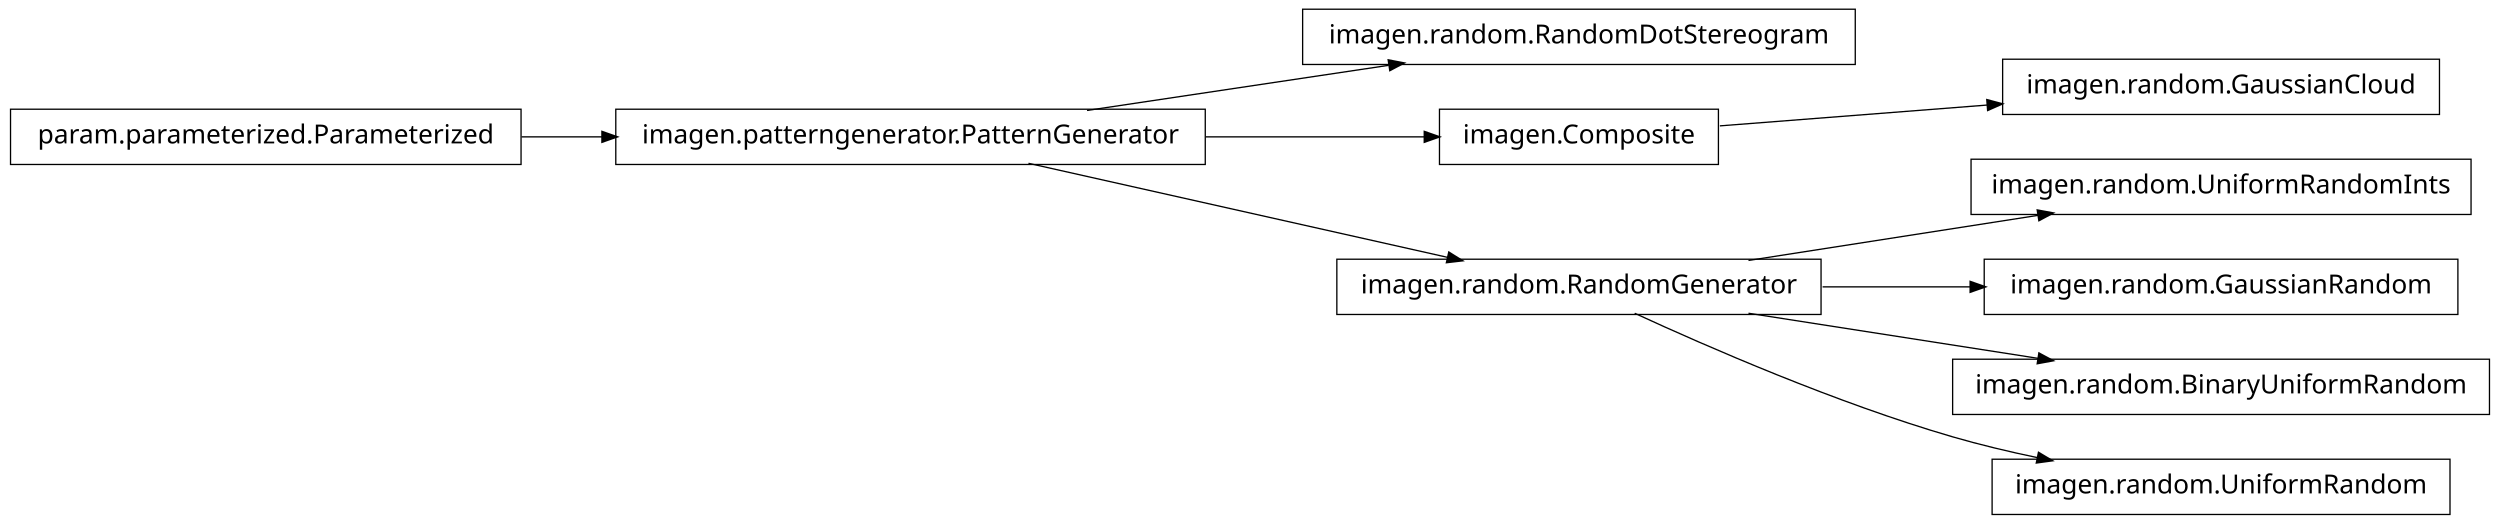
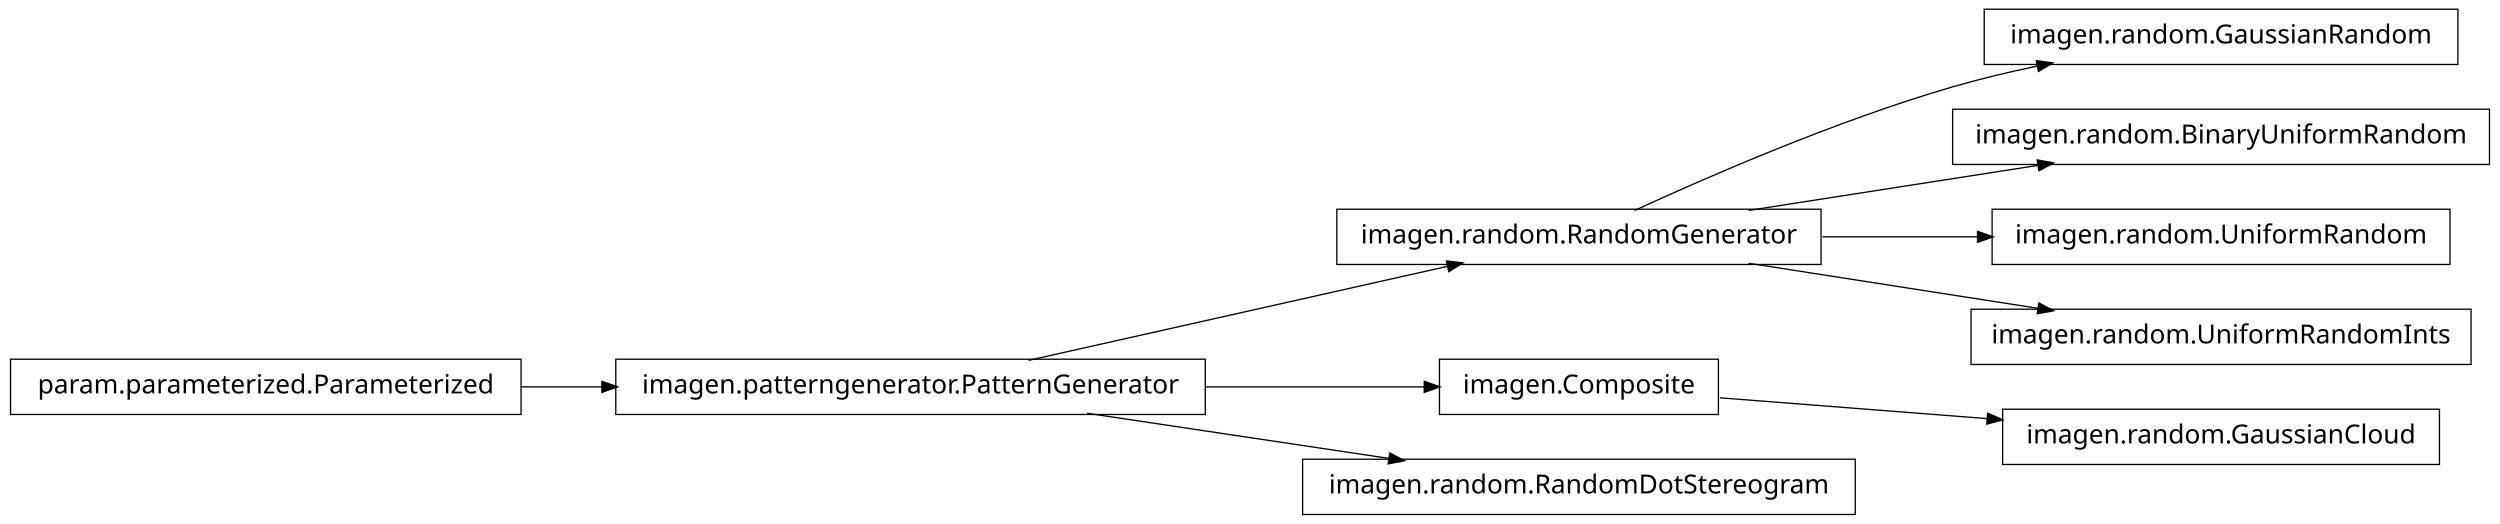
<svg xmlns="http://www.w3.org/2000/svg" width="950pt" height="199pt" viewBox="0.00 0.00 950.00 199.00">
  <g id="graph1" class="graph" transform="scale(1 1) rotate(0) translate(4 195)">
    <polygon fill="white" stroke="white" points="-4,5 -4,-195 947,-195 947,5 -4,5" />
    <g id="node1" class="node">
-       <polygon fill="none" stroke="black" stroke-width="0.5" points="701,-191.5 491,-191.5 491,-170.5 701,-170.5 701,-191.5" />
-       <text text-anchor="middle" x="596" y="-178.5" font-family="Vera" font-size="10.00">imagen.random.RandomDotStereogram</text>
+       <polygon fill="none" stroke="black" stroke-width="0.5" points="688,-115.5 504,-115.5 504,-94.5 688,-94.5 688,-115.5" />
+       <text text-anchor="middle" x="596" y="-102.5" font-family="Vera" font-size="10.00">imagen.random.RandomGenerator</text>
+     </g>
+     <g id="node6" class="node">
+       <polygon fill="none" stroke="black" stroke-width="0.5" points="930,-191.5 750,-191.5 750,-170.5 930,-170.5 930,-191.5" />
+       <text text-anchor="middle" x="840" y="-178.5" font-family="Vera" font-size="10.00">imagen.random.GaussianRandom</text>
+     </g>
+     <g id="edge6" class="edge">
+       <path fill="none" stroke="black" stroke-width="0.5" d="M617.185,-115.044C644.536,-127.65 693.87,-149.17 738,-162 748.35,-165.009 759.434,-167.65 770.343,-169.929" />
+       <polygon fill="black" stroke="black" points="770.091,-171.664 775.34,-170.951 770.792,-168.235 770.091,-171.664" />
+     </g>
+     <g id="node8" class="node">
+       <polygon fill="none" stroke="black" stroke-width="0.5" points="942,-153.5 738,-153.5 738,-132.5 942,-132.5 942,-153.5" />
+       <text text-anchor="middle" x="840" y="-140.5" font-family="Vera" font-size="10.00">imagen.random.BinaryUniformRandom</text>
+     </g>
+     <g id="edge8" class="edge">
+       <path fill="none" stroke="black" stroke-width="0.5" d="M660.427,-115.034C694.34,-120.315 735.953,-126.796 770.579,-132.189" />
+       <polygon fill="black" stroke="black" points="770.425,-133.936 775.635,-132.976 770.964,-130.477 770.425,-133.936" />
+     </g>
+     <g id="node16" class="node">
+       <polygon fill="none" stroke="black" stroke-width="0.5" points="927,-115.5 753,-115.5 753,-94.5 927,-94.5 927,-115.5" />
+       <text text-anchor="middle" x="840" y="-102.5" font-family="Vera" font-size="10.00">imagen.random.UniformRandom</text>
+     </g>
+     <g id="edge16" class="edge">
+       <path fill="none" stroke="black" stroke-width="0.5" d="M688.594,-105C707.818,-105 728.078,-105 747.305,-105" />
+       <polygon fill="black" stroke="black" points="747.699,-106.75 752.699,-105 747.699,-103.25 747.699,-106.75" />
+     </g>
+     <g id="node18" class="node">
+       <polygon fill="none" stroke="black" stroke-width="0.5" points="935,-77.5 745,-77.5 745,-56.5 935,-56.5 935,-77.5" />
+       <text text-anchor="middle" x="840" y="-64.5" font-family="Vera" font-size="10.00">imagen.random.UniformRandomInts</text>
+     </g>
+     <g id="edge18" class="edge">
+       <path fill="none" stroke="black" stroke-width="0.5" d="M660.427,-94.966C694.34,-89.685 735.953,-83.204 770.579,-77.811" />
+       <polygon fill="black" stroke="black" points="770.964,-79.523 775.635,-77.024 770.425,-76.064 770.964,-79.523" />
    </g>
    <g id="node2" class="node">
-       <polygon fill="none" stroke="black" stroke-width="0.5" points="454,-153.5 230,-153.5 230,-132.5 454,-132.5 454,-153.5" />
-       <text text-anchor="middle" x="342" y="-140.5" font-family="Vera" font-size="10.00">imagen.patterngenerator.PatternGenerator</text>
+       <polygon fill="none" stroke="black" stroke-width="0.5" points="454,-58.5 230,-58.5 230,-37.5 454,-37.5 454,-58.5" />
+       <text text-anchor="middle" x="342" y="-45.5" font-family="Vera" font-size="10.00">imagen.patterngenerator.PatternGenerator</text>
    </g>
    <g id="edge2" class="edge">
-       <path fill="none" stroke="black" stroke-width="0.5" d="M409.068,-153.034C444.37,-158.315 487.689,-164.796 523.734,-170.189" />
-       <polygon fill="black" stroke="black" points="523.793,-171.967 528.997,-170.976 524.311,-168.505 523.793,-171.967" />
+       <path fill="none" stroke="black" stroke-width="0.5" d="M386.825,-58.059C431.484,-68.081 499.901,-83.434 546.223,-93.829" />
+       <polygon fill="black" stroke="black" points="545.934,-95.558 551.196,-94.946 546.701,-92.143 545.934,-95.558" />
    </g>
-     <g id="node6" class="node">
-       <polygon fill="none" stroke="black" stroke-width="0.5" points="649,-153.5 543,-153.5 543,-132.5 649,-132.5 649,-153.5" />
-       <text text-anchor="middle" x="596" y="-140.5" font-family="Vera" font-size="10.00">imagen.Composite</text>
+     <g id="node11" class="node">
+       <polygon fill="none" stroke="black" stroke-width="0.5" points="649,-58.5 543,-58.5 543,-37.5 649,-37.5 649,-58.5" />
+       <text text-anchor="middle" x="596" y="-45.5" font-family="Vera" font-size="10.00">imagen.Composite</text>
    </g>
-     <g id="edge6" class="edge">
-       <path fill="none" stroke="black" stroke-width="0.5" d="M454.147,-143C482.808,-143 512.492,-143 537.251,-143" />
-       <polygon fill="black" stroke="black" points="537.458,-144.75 542.458,-143 537.458,-141.25 537.458,-144.75" />
+     <g id="edge14" class="edge">
+       <path fill="none" stroke="black" stroke-width="0.5" d="M454.147,-48C482.808,-48 512.492,-48 537.251,-48" />
+       <polygon fill="black" stroke="black" points="537.458,-49.75 542.458,-48 537.458,-46.25 537.458,-49.75" />
+     </g>
+     <g id="node13" class="node">
+       <polygon fill="none" stroke="black" stroke-width="0.5" points="701,-20.5 491,-20.5 491,0.5 701,0.5 701,-20.5" />
+       <text text-anchor="middle" x="596" y="-7.5" font-family="Vera" font-size="10.00">imagen.random.RandomDotStereogram</text>
+     </g>
+     <g id="edge12" class="edge">
+       <path fill="none" stroke="black" stroke-width="0.5" d="M409.068,-37.966C444.37,-32.685 487.689,-26.204 523.734,-20.811" />
+       <polygon fill="black" stroke="black" points="524.311,-22.495 528.997,-20.024 523.793,-19.033 524.311,-22.495" />
+     </g>
+     <g id="node4" class="node">
+       <polygon fill="none" stroke="black" stroke-width="0.5" points="194,-58.5 5.68434e-14,-58.5 0,-37.5 194,-37.5 194,-58.5" />
+       <text text-anchor="middle" x="97" y="-45.5" font-family="Vera" font-size="10.00">param.parameterized.Parameterized</text>
+     </g>
+     <g id="edge4" class="edge">
+       <path fill="none" stroke="black" stroke-width="0.5" d="M194.182,-48C204.286,-48 214.629,-48 224.922,-48" />
+       <polygon fill="black" stroke="black" points="224.969,-49.75 229.969,-48 224.969,-46.25 224.969,-49.75" />
    </g>
    <g id="node10" class="node">
-       <polygon fill="none" stroke="black" stroke-width="0.5" points="688,-96.5 504,-96.5 504,-75.5 688,-75.5 688,-96.5" />
-       <text text-anchor="middle" x="596" y="-83.5" font-family="Vera" font-size="10.00">imagen.random.RandomGenerator</text>
+       <polygon fill="none" stroke="black" stroke-width="0.5" points="923,-39.5 757,-39.5 757,-18.5 923,-18.5 923,-39.5" />
+       <text text-anchor="middle" x="840" y="-26.5" font-family="Vera" font-size="10.00">imagen.random.GaussianCloud</text>
    </g>
    <g id="edge10" class="edge">
-       <path fill="none" stroke="black" stroke-width="0.5" d="M386.825,-132.941C431.484,-122.919 499.901,-107.566 546.223,-97.171" />
-       <polygon fill="black" stroke="black" points="546.701,-98.857 551.196,-96.054 545.934,-95.442 546.701,-98.857" />
-     </g>
-     <g id="node4" class="node">
-       <polygon fill="none" stroke="black" stroke-width="0.5" points="194,-153.5 5.68434e-14,-153.5 0,-132.5 194,-132.5 194,-153.5" />
-       <text text-anchor="middle" x="97" y="-140.5" font-family="Vera" font-size="10.00">param.parameterized.Parameterized</text>
-     </g>
-     <g id="edge4" class="edge">
-       <path fill="none" stroke="black" stroke-width="0.5" d="M194.182,-143C204.286,-143 214.629,-143 224.922,-143" />
-       <polygon fill="black" stroke="black" points="224.969,-144.75 229.969,-143 224.969,-141.25 224.969,-144.75" />
-     </g>
-     <g id="node8" class="node">
-       <polygon fill="none" stroke="black" stroke-width="0.5" points="923,-172.5 757,-172.5 757,-151.5 923,-151.5 923,-172.5" />
-       <text text-anchor="middle" x="840" y="-159.5" font-family="Vera" font-size="10.00">imagen.random.GaussianCloud</text>
-     </g>
-     <g id="edge8" class="edge">
-       <path fill="none" stroke="black" stroke-width="0.5" d="M649.547,-147.17C679.364,-149.491 717.246,-152.441 751.359,-155.098" />
-       <polygon fill="black" stroke="black" points="751.243,-156.844 756.364,-155.487 751.515,-153.354 751.243,-156.844" />
-     </g>
-     <g id="node12" class="node">
-       <polygon fill="none" stroke="black" stroke-width="0.5" points="935,-134.5 745,-134.5 745,-113.5 935,-113.5 935,-134.5" />
-       <text text-anchor="middle" x="840" y="-121.5" font-family="Vera" font-size="10.00">imagen.random.UniformRandomInts</text>
-     </g>
-     <g id="edge12" class="edge">
-       <path fill="none" stroke="black" stroke-width="0.5" d="M660.427,-96.034C694.34,-101.315 735.953,-107.796 770.579,-113.189" />
-       <polygon fill="black" stroke="black" points="770.425,-114.936 775.635,-113.976 770.964,-111.477 770.425,-114.936" />
-     </g>
-     <g id="node14" class="node">
-       <polygon fill="none" stroke="black" stroke-width="0.5" points="930,-96.5 750,-96.5 750,-75.5 930,-75.5 930,-96.5" />
-       <text text-anchor="middle" x="840" y="-83.5" font-family="Vera" font-size="10.00">imagen.random.GaussianRandom</text>
-     </g>
-     <g id="edge14" class="edge">
-       <path fill="none" stroke="black" stroke-width="0.5" d="M688.594,-86C706.955,-86 726.261,-86 744.711,-86" />
-       <polygon fill="black" stroke="black" points="744.89,-87.75 749.89,-86 744.89,-84.25 744.89,-87.75" />
-     </g>
-     <g id="node16" class="node">
-       <polygon fill="none" stroke="black" stroke-width="0.5" points="942,-58.5 738,-58.5 738,-37.5 942,-37.5 942,-58.5" />
-       <text text-anchor="middle" x="840" y="-45.5" font-family="Vera" font-size="10.00">imagen.random.BinaryUniformRandom</text>
-     </g>
-     <g id="edge16" class="edge">
-       <path fill="none" stroke="black" stroke-width="0.5" d="M660.427,-75.966C694.34,-70.685 735.953,-64.204 770.579,-58.812" />
-       <polygon fill="black" stroke="black" points="770.964,-60.523 775.635,-58.024 770.425,-57.064 770.964,-60.523" />
-     </g>
-     <g id="node18" class="node">
-       <polygon fill="none" stroke="black" stroke-width="0.5" points="927,-20.5 753,-20.5 753,0.5 927,0.5 927,-20.5" />
-       <text text-anchor="middle" x="840" y="-7.5" font-family="Vera" font-size="10.00">imagen.random.UniformRandom</text>
-     </g>
-     <g id="edge18" class="edge">
-       <path fill="none" stroke="black" stroke-width="0.5" d="M617.185,-75.956C644.536,-63.35 693.87,-41.83 738,-29 748.35,-25.991 759.434,-23.351 770.343,-21.071" />
-       <polygon fill="black" stroke="black" points="770.792,-22.765 775.34,-20.049 770.091,-19.336 770.792,-22.765" />
+       <path fill="none" stroke="black" stroke-width="0.5" d="M649.547,-43.83C679.364,-41.509 717.246,-38.559 751.359,-35.902" />
+       <polygon fill="black" stroke="black" points="751.515,-37.646 756.364,-35.513 751.243,-34.156 751.515,-37.646" />
    </g>
  </g>
</svg>
